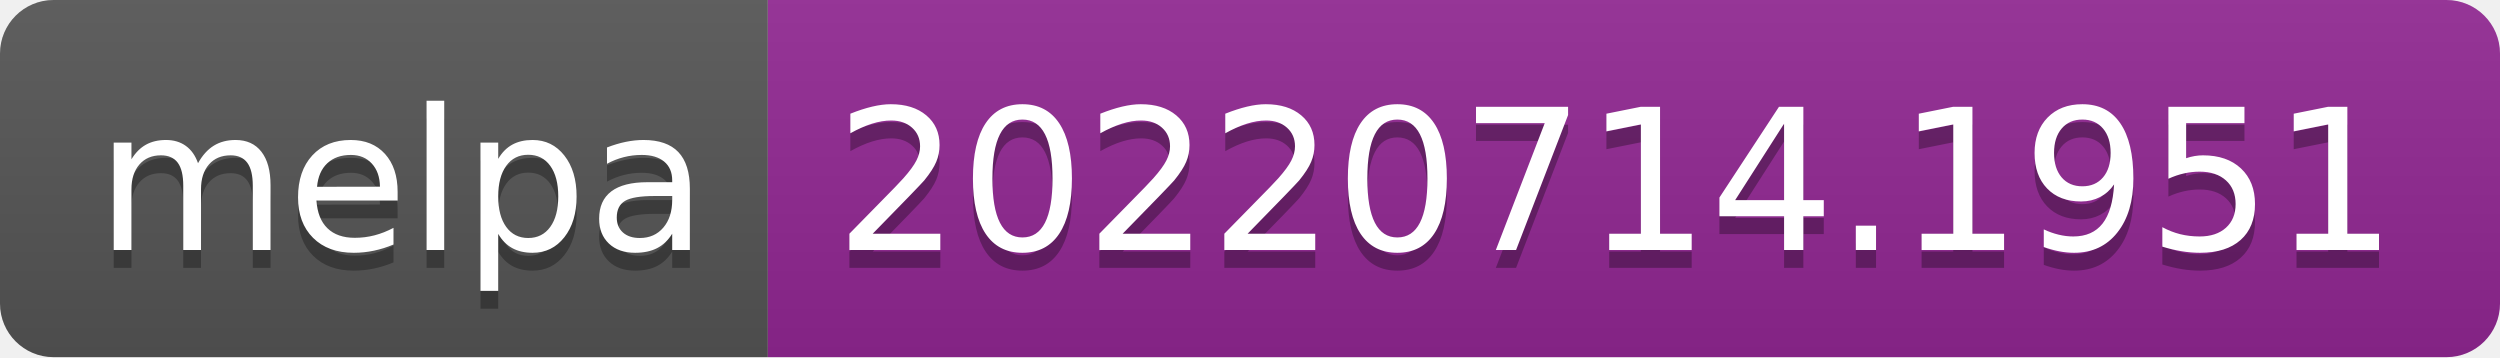
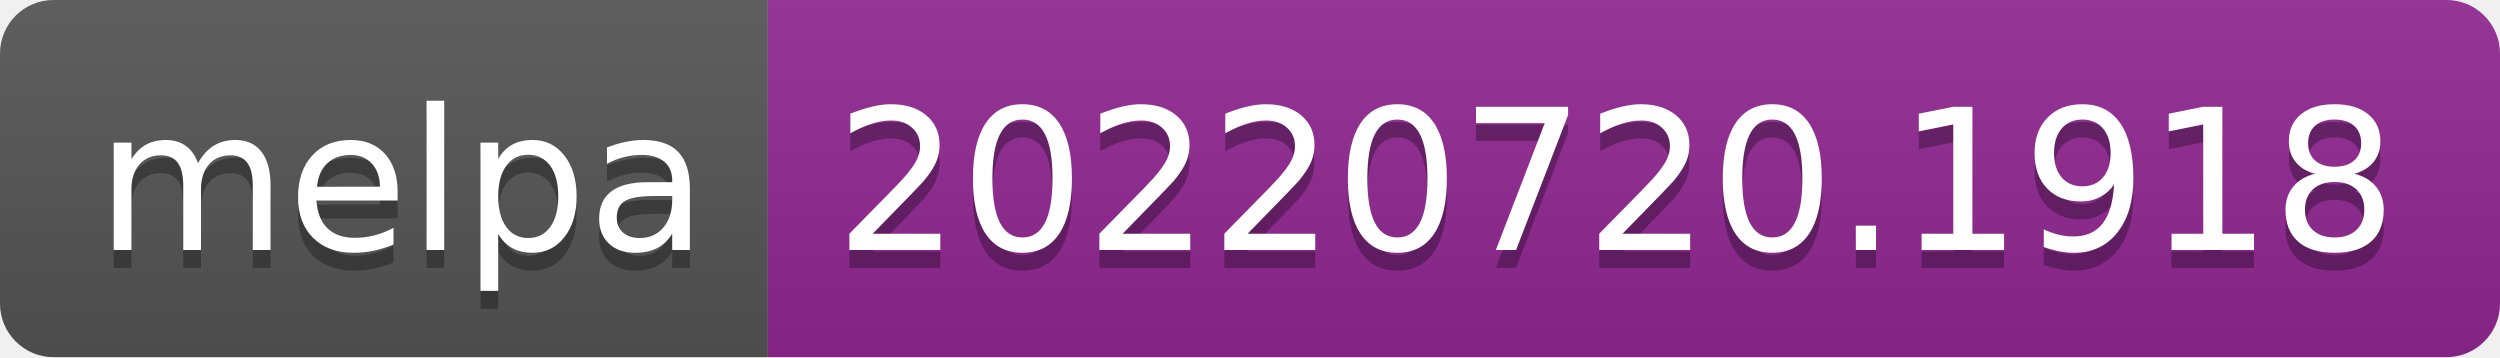
- <svg xmlns="http://www.w3.org/2000/svg" width="140" height="20" role="img" aria-label="melpa: 20220714.1951">
+ <svg xmlns="http://www.w3.org/2000/svg" width="140" height="20" role="img" aria-label="melpa: 20220720.1918">
  <linearGradient id="s" x2="0" y2="100%">
    <stop offset="0" stop-color="#bbb" stop-opacity=".1" />
    <stop offset="1" stop-opacity=".1" />
  </linearGradient>
  <clipPath id="r">
    <rect width="140" height="20" rx="3" fill="#fff" />
  </clipPath>
  <g clip-path="url(#r)">
    <rect width="43" height="20" fill="#555" />
    <rect x="43" width="97" height="20" fill="#922793" />
    <rect width="140" height="20" fill="url(#s)" />
  </g>
  <g fill="#fff" text-anchor="middle" font-family="Verdana,Geneva,DejaVu Sans,sans-serif" text-rendering="geometricPrecision" font-size="110">
    <text aria-hidden="true" x="225" y="150" fill="#010101" fill-opacity=".3" transform="scale(.1)" textLength="330">melpa</text>
    <text x="225" y="140" transform="scale(.1)" fill="#fff" textLength="330">melpa</text>
-     <text aria-hidden="true" x="905" y="150" fill="#010101" fill-opacity=".3" transform="scale(.1)" textLength="870">20220714.1951</text>
-     <text x="905" y="140" transform="scale(.1)" fill="#fff" textLength="870">20220714.1951</text>
+     <text aria-hidden="true" x="905" y="150" fill="#010101" fill-opacity=".3" transform="scale(.1)" textLength="870">20220720.1918</text>
+     <text x="905" y="140" transform="scale(.1)" fill="#fff" textLength="870">20220720.1918</text>
  </g>
</svg>
